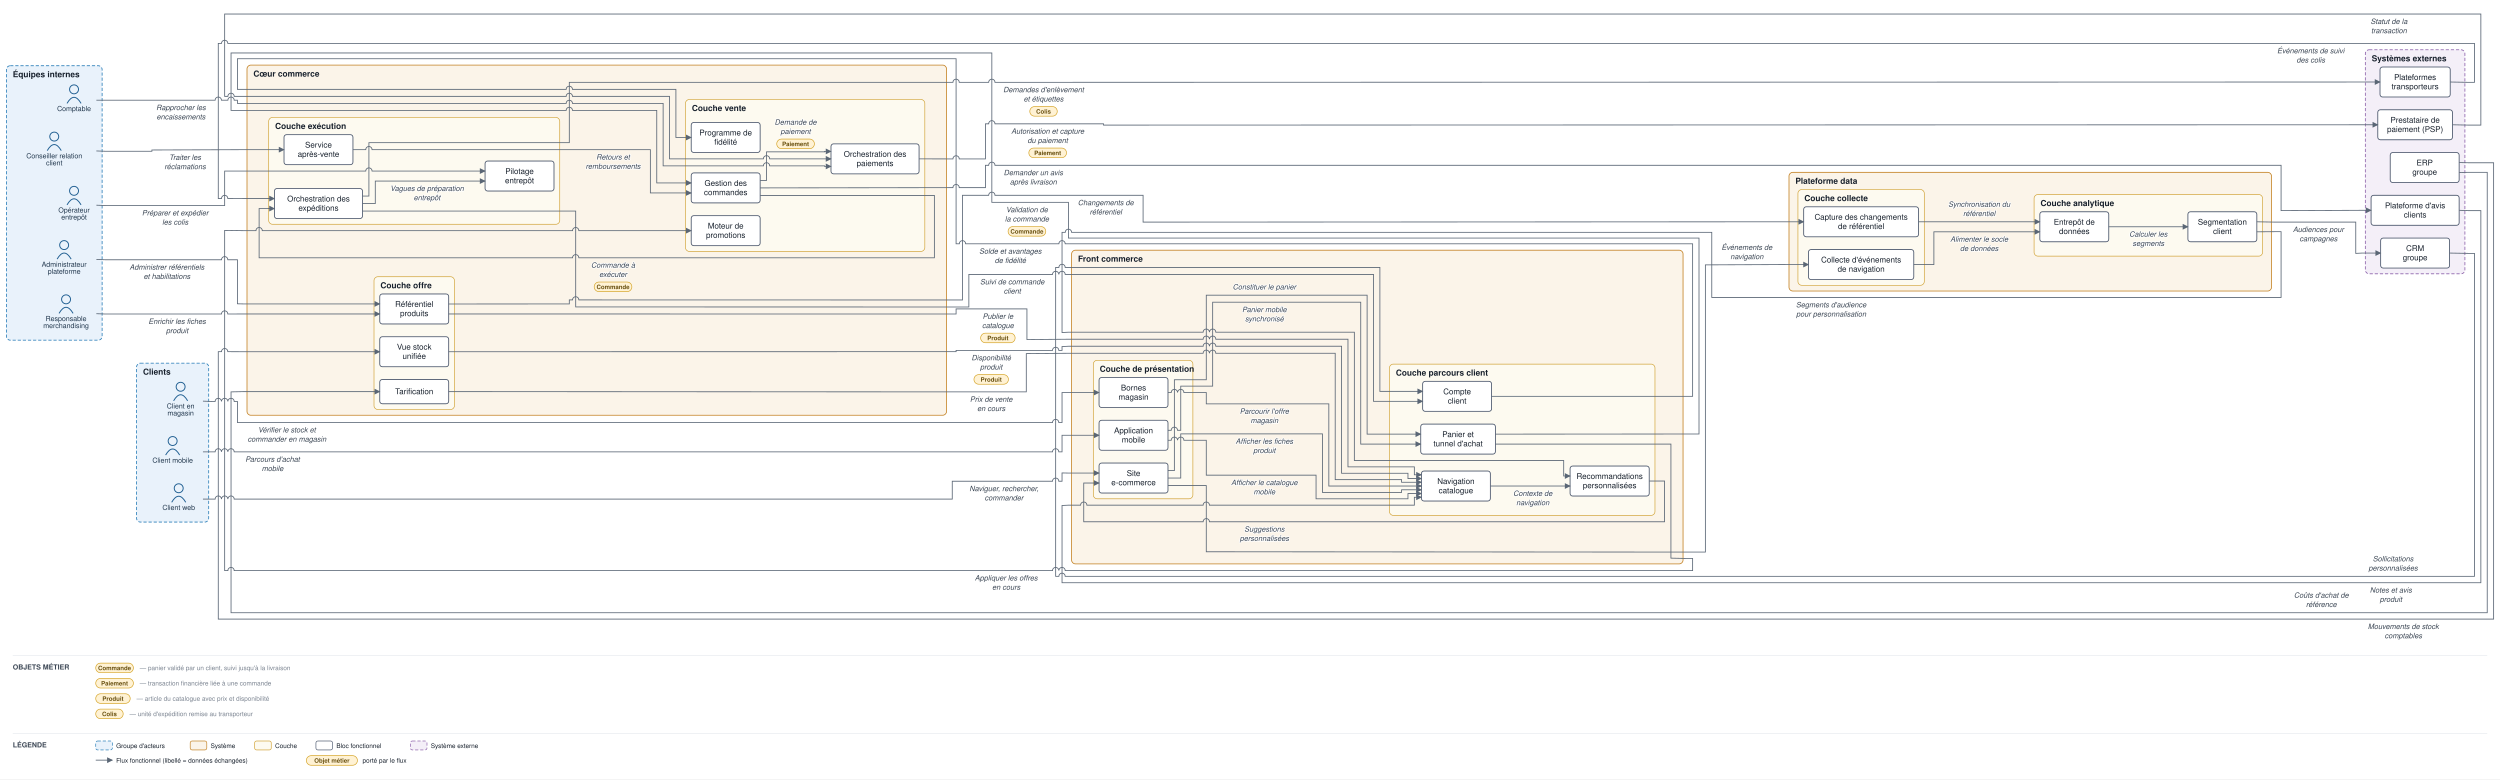
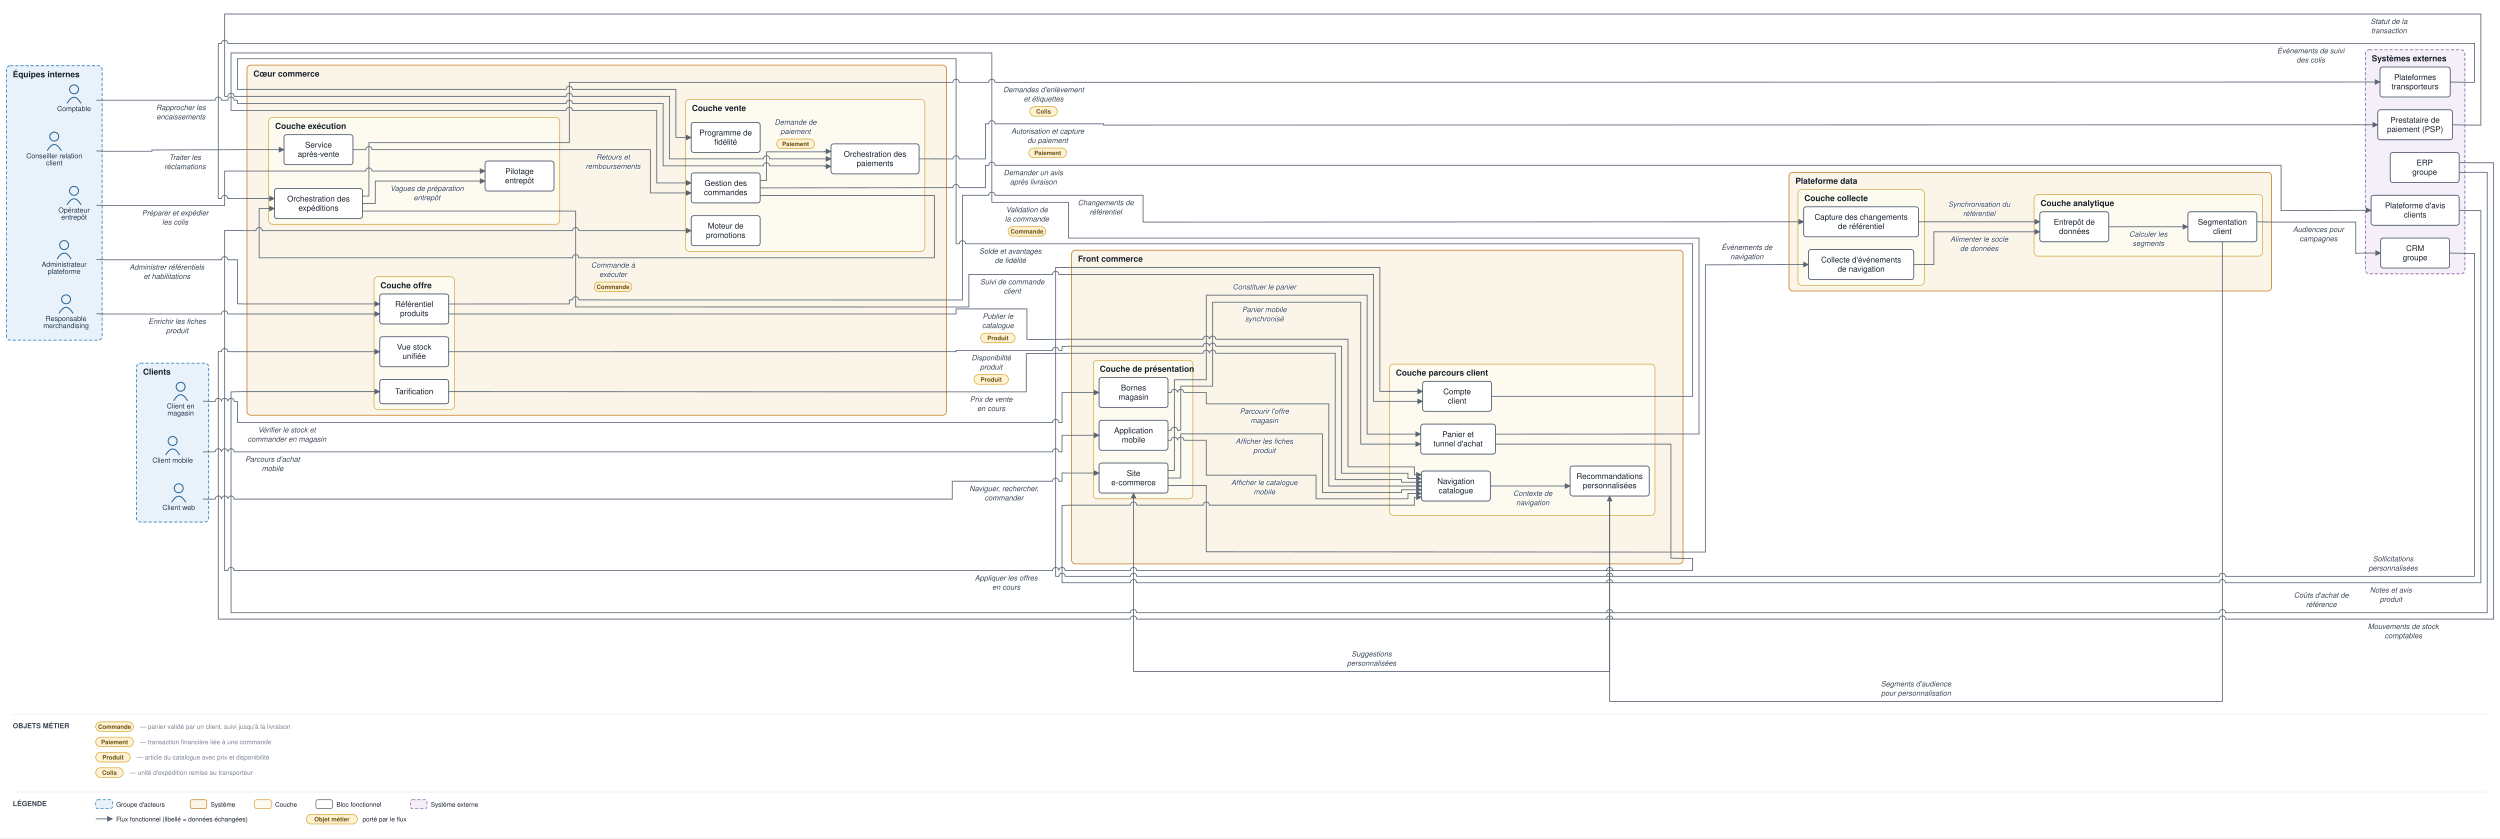
- <svg xmlns="http://www.w3.org/2000/svg" viewBox="0 0 3917 1221" font-family="Helvetica,Arial,sans-serif">
+ <svg xmlns="http://www.w3.org/2000/svg" viewBox="0 0 3917 1313" font-family="Helvetica,Arial,sans-serif">
  <defs>
    <marker id="arr" viewBox="0 0 10 10" refX="9" refY="5" markerWidth="7" markerHeight="7" orient="auto-start-reverse">
      <path d="M0,0 L10,5 L0,10 z" fill="#5a6675" />
    </marker>
  </defs>
-   <rect width="3917" height="1221" fill="#ffffff" />
+   <rect width="3917" height="1313" fill="#ffffff" />
  <rect x="214" y="569" width="113" height="249" rx="6" fill="#e9f2fb" stroke="#1f77b4" stroke-width="1.2" stroke-dasharray="5 3" />
  <text x="224" y="587" font-size="13" font-weight="bold" fill="#17202c">Clients</text>
  <rect x="10" y="103" width="150" height="430" rx="6" fill="#e9f2fb" stroke="#1f77b4" stroke-width="1.2" stroke-dasharray="5 3" />
  <text x="20" y="121" font-size="13" font-weight="bold" fill="#17202c">Équipes internes</text>
  <rect x="1679" y="392" width="958" height="491.5" rx="6" fill="#fbf4e9" stroke="#c17d1c" stroke-width="1.2" />
  <text x="1689" y="410" font-size="13" font-weight="bold" fill="#17202c">Front commerce</text>
  <rect x="1713" y="564.5" width="156" height="217" rx="6" fill="#fdfaf0" stroke="#cf9f2f" stroke-width="1" />
  <text x="1723" y="582.5" font-size="13" font-weight="bold" fill="#17202c">Couche de présentation</text>
  <rect x="2177" y="570.5" width="416" height="237" rx="6" fill="#fdfaf0" stroke="#cf9f2f" stroke-width="1" />
  <text x="2187" y="588.5" font-size="13" font-weight="bold" fill="#17202c">Couche parcours client</text>
  <rect x="387" y="102" width="1096" height="548.6" rx="6" fill="#fbf4e9" stroke="#c17d1c" stroke-width="1.2" />
  <text x="397" y="120" font-size="13" font-weight="bold" fill="#17202c">Cœur commerce</text>
  <rect x="1074" y="155.9" width="375" height="238" rx="6" fill="#fdfaf0" stroke="#cf9f2f" stroke-width="1" />
  <text x="1084" y="173.9" font-size="13" font-weight="bold" fill="#17202c">Couche vente</text>
  <rect x="586" y="433.6" width="126" height="208" rx="6" fill="#fdfaf0" stroke="#cf9f2f" stroke-width="1" />
  <text x="596" y="451.6" font-size="13" font-weight="bold" fill="#17202c">Couche offre</text>
  <rect x="421" y="184" width="456" height="167.4" rx="6" fill="#fdfaf0" stroke="#cf9f2f" stroke-width="1" />
  <text x="431" y="202" font-size="13" font-weight="bold" fill="#17202c">Couche exécution</text>
  <rect x="2803" y="270" width="756" height="186" rx="6" fill="#fbf4e9" stroke="#c17d1c" stroke-width="1.2" />
  <text x="2813" y="288" font-size="13" font-weight="bold" fill="#17202c">Plateforme data</text>
  <rect x="2817" y="297" width="198" height="150" rx="6" fill="#fdfaf0" stroke="#cf9f2f" stroke-width="1" />
  <text x="2827" y="315" font-size="13" font-weight="bold" fill="#17202c">Couche collecte</text>
  <rect x="3187" y="304.8" width="358" height="96.5" rx="6" fill="#fdfaf0" stroke="#cf9f2f" stroke-width="1" />
  <text x="3197" y="322.8" font-size="13" font-weight="bold" fill="#17202c">Couche analytique</text>
  <rect x="3706" y="78" width="156" height="351" rx="6" fill="#f4eff8" stroke="#8659a6" stroke-width="1.2" stroke-dasharray="5 3" />
  <text x="3716" y="96" font-size="13" font-weight="bold" fill="#17202c">Systèmes externes</text>
  <circle cx="280" cy="765" r="7" fill="none" stroke="#1f5e91" stroke-width="1.5" />
  <path d="M 269 787 q 11 -19 22 0" fill="none" stroke="#1f5e91" stroke-width="1.5" />
  <text x="280" y="799" font-size="11" text-anchor="middle" fill="#20364c">Client web</text>
  <circle cx="270.5" cy="691" r="7" fill="none" stroke="#1f5e91" stroke-width="1.5" />
  <path d="M 259.5 713 q 11 -19 22 0" fill="none" stroke="#1f5e91" stroke-width="1.5" />
  <text x="270.5" y="725" font-size="11" text-anchor="middle" fill="#20364c">Client mobile</text>
  <circle cx="283" cy="606" r="7" fill="none" stroke="#1f5e91" stroke-width="1.5" />
  <path d="M 272 628 q 11 -19 22 0" fill="none" stroke="#1f5e91" stroke-width="1.5" />
  <text x="283" y="640" font-size="11" text-anchor="middle" fill="#20364c">Client en</text>
  <text x="283" y="651" font-size="11" text-anchor="middle" fill="#20364c">magasin</text>
  <circle cx="85" cy="214" r="7" fill="none" stroke="#1f5e91" stroke-width="1.5" />
  <path d="M 74 236 q 11 -19 22 0" fill="none" stroke="#1f5e91" stroke-width="1.5" />
  <text x="85" y="248" font-size="11" text-anchor="middle" fill="#20364c">Conseiller relation</text>
  <text x="85" y="259" font-size="11" text-anchor="middle" fill="#20364c">client</text>
  <circle cx="103.5" cy="469" r="7" fill="none" stroke="#1f5e91" stroke-width="1.5" />
  <path d="M 92.5 491 q 11 -19 22 0" fill="none" stroke="#1f5e91" stroke-width="1.5" />
  <text x="103.5" y="503" font-size="11" text-anchor="middle" fill="#20364c">Responsable</text>
  <text x="103.5" y="514" font-size="11" text-anchor="middle" fill="#20364c">merchandising</text>
  <circle cx="116" cy="299" r="7" fill="none" stroke="#1f5e91" stroke-width="1.5" />
  <path d="M 105 321 q 11 -19 22 0" fill="none" stroke="#1f5e91" stroke-width="1.5" />
  <text x="116" y="333" font-size="11" text-anchor="middle" fill="#20364c">Opérateur</text>
  <text x="116" y="344" font-size="11" text-anchor="middle" fill="#20364c">entrepôt</text>
  <circle cx="116" cy="140" r="7" fill="none" stroke="#1f5e91" stroke-width="1.5" />
  <path d="M 105 162 q 11 -19 22 0" fill="none" stroke="#1f5e91" stroke-width="1.5" />
  <text x="116" y="174" font-size="11" text-anchor="middle" fill="#20364c">Comptable</text>
  <circle cx="100.5" cy="384" r="7" fill="none" stroke="#1f5e91" stroke-width="1.5" />
  <path d="M 89.5 406 q 11 -19 22 0" fill="none" stroke="#1f5e91" stroke-width="1.5" />
  <text x="100.5" y="418" font-size="11" text-anchor="middle" fill="#20364c">Administrateur</text>
  <text x="100.5" y="429" font-size="11" text-anchor="middle" fill="#20364c">plateforme</text>
  <rect x="1722" y="725.5" width="108" height="47" rx="4" fill="#ffffff" stroke="#48546a" stroke-width="1.3" />
  <text x="1776" y="745.8" font-size="12.5" text-anchor="middle" fill="#17202c">Site</text>
  <text x="1776" y="760.3" font-size="12.5" text-anchor="middle" fill="#17202c">e-commerce</text>
  <rect x="1722" y="658.5" width="108" height="47" rx="4" fill="#ffffff" stroke="#48546a" stroke-width="1.3" />
  <text x="1776" y="678.8" font-size="12.5" text-anchor="middle" fill="#17202c">Application</text>
  <text x="1776" y="693.3" font-size="12.5" text-anchor="middle" fill="#17202c">mobile</text>
  <rect x="1722" y="591.5" width="108" height="47" rx="4" fill="#ffffff" stroke="#48546a" stroke-width="1.3" />
  <text x="1776" y="611.8" font-size="12.5" text-anchor="middle" fill="#17202c">Bornes</text>
  <text x="1776" y="626.3" font-size="12.5" text-anchor="middle" fill="#17202c">magasin</text>
  <rect x="2227.1" y="738" width="108" height="47" rx="4" fill="#ffffff" stroke="#48546a" stroke-width="1.3" />
  <text x="2281.1" y="758.3" font-size="12.5" text-anchor="middle" fill="#17202c">Navigation</text>
  <text x="2281.1" y="772.8" font-size="12.5" text-anchor="middle" fill="#17202c">catalogue</text>
  <rect x="2226" y="664.5" width="117" height="47" rx="4" fill="#ffffff" stroke="#48546a" stroke-width="1.3" />
  <text x="2284.5" y="684.8" font-size="12.5" text-anchor="middle" fill="#17202c">Panier et</text>
  <text x="2284.5" y="699.3" font-size="12.5" text-anchor="middle" fill="#17202c">tunnel d'achat</text>
  <rect x="2229" y="597.5" width="108" height="47" rx="4" fill="#ffffff" stroke="#48546a" stroke-width="1.3" />
  <text x="2283" y="617.8" font-size="12.5" text-anchor="middle" fill="#17202c">Compte</text>
  <text x="2283" y="632.3" font-size="12.5" text-anchor="middle" fill="#17202c">client</text>
  <rect x="2460" y="730.2" width="124" height="47" rx="4" fill="#ffffff" stroke="#48546a" stroke-width="1.3" />
  <text x="2522" y="750.4" font-size="12.5" text-anchor="middle" fill="#17202c">Recommandations</text>
  <text x="2522" y="764.9" font-size="12.5" text-anchor="middle" fill="#17202c">personnalisées</text>
  <rect x="1083" y="270.9" width="108" height="47" rx="4" fill="#ffffff" stroke="#48546a" stroke-width="1.3" />
  <text x="1137" y="291.2" font-size="12.5" text-anchor="middle" fill="#17202c">Gestion des</text>
  <text x="1137" y="305.7" font-size="12.5" text-anchor="middle" fill="#17202c">commandes</text>
  <rect x="1302" y="225.4" width="138" height="47" rx="4" fill="#ffffff" stroke="#48546a" stroke-width="1.3" />
  <text x="1371" y="245.7" font-size="12.5" text-anchor="middle" fill="#17202c">Orchestration des</text>
  <text x="1371" y="260.2" font-size="12.5" text-anchor="middle" fill="#17202c">paiements</text>
  <rect x="1083" y="337.9" width="108" height="47" rx="4" fill="#ffffff" stroke="#48546a" stroke-width="1.3" />
  <text x="1137" y="358.2" font-size="12.5" text-anchor="middle" fill="#17202c">Moteur de</text>
  <text x="1137" y="372.7" font-size="12.5" text-anchor="middle" fill="#17202c">promotions</text>
  <rect x="1083" y="191.9" width="108" height="47" rx="4" fill="#ffffff" stroke="#48546a" stroke-width="1.3" />
  <text x="1137" y="212.2" font-size="12.5" text-anchor="middle" fill="#17202c">Programme de</text>
  <text x="1137" y="226.7" font-size="12.5" text-anchor="middle" fill="#17202c">fidélité</text>
  <rect x="595" y="460.6" width="108" height="47" rx="4" fill="#ffffff" stroke="#48546a" stroke-width="1.3" />
  <text x="649" y="480.8" font-size="12.5" text-anchor="middle" fill="#17202c">Référentiel</text>
  <text x="649" y="495.3" font-size="12.5" text-anchor="middle" fill="#17202c">produits</text>
  <rect x="595" y="594.6" width="108" height="38" rx="4" fill="#ffffff" stroke="#48546a" stroke-width="1.3" />
  <text x="649" y="617.6" font-size="12.5" text-anchor="middle" fill="#17202c">Tarification</text>
  <rect x="595" y="527.6" width="108" height="47" rx="4" fill="#ffffff" stroke="#48546a" stroke-width="1.3" />
  <text x="649" y="547.8" font-size="12.5" text-anchor="middle" fill="#17202c">Vue stock</text>
  <text x="649" y="562.3" font-size="12.5" text-anchor="middle" fill="#17202c">unifiée</text>
  <rect x="430" y="295.4" width="138" height="47" rx="4" fill="#ffffff" stroke="#48546a" stroke-width="1.3" />
  <text x="499" y="315.7" font-size="12.5" text-anchor="middle" fill="#17202c">Orchestration des</text>
  <text x="499" y="330.2" font-size="12.5" text-anchor="middle" fill="#17202c">expéditions</text>
  <rect x="760" y="252.3" width="108" height="47" rx="4" fill="#ffffff" stroke="#48546a" stroke-width="1.3" />
  <text x="814" y="272.6" font-size="12.5" text-anchor="middle" fill="#17202c">Pilotage</text>
  <text x="814" y="287.1" font-size="12.5" text-anchor="middle" fill="#17202c">entrepôt</text>
  <rect x="445" y="211" width="108" height="47" rx="4" fill="#ffffff" stroke="#48546a" stroke-width="1.3" />
  <text x="499" y="231.3" font-size="12.5" text-anchor="middle" fill="#17202c">Service</text>
  <text x="499" y="245.8" font-size="12.5" text-anchor="middle" fill="#17202c">après-vente</text>
  <rect x="2833.5" y="391" width="165" height="47" rx="4" fill="#ffffff" stroke="#48546a" stroke-width="1.3" />
  <text x="2916" y="411.3" font-size="12.5" text-anchor="middle" fill="#17202c">Collecte d'événements</text>
  <text x="2916" y="425.8" font-size="12.5" text-anchor="middle" fill="#17202c">de navigation</text>
  <rect x="2826" y="324" width="180" height="47" rx="4" fill="#ffffff" stroke="#48546a" stroke-width="1.3" />
  <text x="2916" y="344.3" font-size="12.5" text-anchor="middle" fill="#17202c">Capture des changements</text>
  <text x="2916" y="358.8" font-size="12.5" text-anchor="middle" fill="#17202c">de référentiel</text>
  <rect x="3196" y="331.8" width="108" height="47" rx="4" fill="#ffffff" stroke="#48546a" stroke-width="1.3" />
  <text x="3250" y="352.1" font-size="12.5" text-anchor="middle" fill="#17202c">Entrepôt de</text>
  <text x="3250" y="366.6" font-size="12.5" text-anchor="middle" fill="#17202c">données</text>
  <rect x="3428" y="331.8" width="108" height="47" rx="4" fill="#ffffff" stroke="#48546a" stroke-width="1.3" />
  <text x="3482" y="352.1" font-size="12.5" text-anchor="middle" fill="#17202c">Segmentation</text>
  <text x="3482" y="366.6" font-size="12.5" text-anchor="middle" fill="#17202c">client</text>
  <rect x="3725.5" y="172" width="117" height="47" rx="4" fill="#ffffff" stroke="#48546a" stroke-width="1.3" />
  <text x="3784" y="192.3" font-size="12.5" text-anchor="middle" fill="#17202c">Prestataire de</text>
  <text x="3784" y="206.8" font-size="12.5" text-anchor="middle" fill="#17202c">paiement (PSP)</text>
  <rect x="3729" y="105" width="110" height="47" rx="4" fill="#ffffff" stroke="#48546a" stroke-width="1.3" />
  <text x="3784" y="125.3" font-size="12.5" text-anchor="middle" fill="#17202c">Plateformes</text>
  <text x="3784" y="139.8" font-size="12.5" text-anchor="middle" fill="#17202c">transporteurs</text>
  <rect x="3745" y="239" width="108" height="47" rx="4" fill="#ffffff" stroke="#48546a" stroke-width="1.3" />
  <text x="3799" y="259.3" font-size="12.5" text-anchor="middle" fill="#17202c">ERP</text>
  <text x="3799" y="273.8" font-size="12.5" text-anchor="middle" fill="#17202c">groupe</text>
  <rect x="3730" y="373" width="108" height="47" rx="4" fill="#ffffff" stroke="#48546a" stroke-width="1.3" />
  <text x="3784" y="393.3" font-size="12.5" text-anchor="middle" fill="#17202c">CRM</text>
  <text x="3784" y="407.8" font-size="12.5" text-anchor="middle" fill="#17202c">groupe</text>
  <rect x="3715" y="306" width="138" height="47" rx="4" fill="#ffffff" stroke="#48546a" stroke-width="1.3" />
  <text x="3784" y="326.3" font-size="12.5" text-anchor="middle" fill="#17202c">Plateforme d'avis</text>
  <text x="3784" y="340.8" font-size="12.5" text-anchor="middle" fill="#17202c">clients</text>
  <path d="M 318 782 L 337 782 A 5 5 0 0 1 347 782 L 347 782 A 5 5 0 0 1 357 782 L 357 782 A 5 5 0 0 1 367 782 L 1492 782 L 1492 754 L 1649 754 A 5 5 0 0 1 1659 754 L 1664 754 L 1664 741 L 1674 741.2 L 1722 741.2" fill="none" stroke="#5a6675" stroke-width="1.3" marker-end="url(#arr)" />
  <text x="1573" y="769.5" font-size="11.5" text-anchor="middle" fill="#3a4553" font-style="italic" stroke="#ffffff" stroke-width="2.5" paint-order="stroke" stroke-linejoin="round">Naviguer, rechercher,</text>
  <text x="1573" y="784" font-size="11.5" text-anchor="middle" fill="#3a4553" font-style="italic" stroke="#ffffff" stroke-width="2.5" paint-order="stroke" stroke-linejoin="round">commander</text>
  <path d="M 318 708 L 337 708 A 5 5 0 0 1 347 708 L 347 708 A 5 5 0 0 1 357 708 L 357 708 A 5 5 0 0 1 367 708 L 1649 708 A 5 5 0 0 1 1659 708 L 1664 708 L 1664 682 L 1722 682" fill="none" stroke="#5a6675" stroke-width="1.3" marker-end="url(#arr)" />
  <text x="427" y="723.5" font-size="11.5" text-anchor="middle" fill="#3a4553" font-style="italic" stroke="#ffffff" stroke-width="2.5" paint-order="stroke" stroke-linejoin="round">Parcours d'achat</text>
  <text x="427" y="738" font-size="11.5" text-anchor="middle" fill="#3a4553" font-style="italic" stroke="#ffffff" stroke-width="2.5" paint-order="stroke" stroke-linejoin="round">mobile</text>
  <path d="M 318 628.5 L 332 629 L 337 629 A 5 5 0 0 1 347 629 L 347 629 A 5 5 0 0 1 357 629 L 357 629 A 5 5 0 0 1 367 629 L 372 629 L 372 662 L 1649 662 A 5 5 0 0 1 1659 662 L 1664 662 L 1664 615 L 1722 615" fill="none" stroke="#5a6675" stroke-width="1.3" marker-end="url(#arr)" />
  <text x="449.5" y="677.5" font-size="11.5" text-anchor="middle" fill="#3a4553" font-style="italic" stroke="#ffffff" stroke-width="2.5" paint-order="stroke" stroke-linejoin="round">Vérifier le stock et</text>
  <text x="449.5" y="692" font-size="11.5" text-anchor="middle" fill="#3a4553" font-style="italic" stroke="#ffffff" stroke-width="2.5" paint-order="stroke" stroke-linejoin="round">commander en magasin</text>
  <path d="M 1830 749 L 1850 749 L 1850 679.8 L 2072 679.8 L 2072 771.5 L 2196 771.5 L 2196 767.4 L 2227.1 767.4" fill="none" stroke="#5a6675" stroke-width="1.3" marker-end="url(#arr)" />
  <text x="1981" y="695.3" font-size="11.5" text-anchor="middle" fill="#3a4553" font-style="italic" stroke="#ffffff" stroke-width="2.5" paint-order="stroke" stroke-linejoin="round">Afficher les fiches</text>
  <text x="1981" y="709.8" font-size="11.5" text-anchor="middle" fill="#3a4553" font-style="italic" stroke="#ffffff" stroke-width="2.5" paint-order="stroke" stroke-linejoin="round">produit</text>
  <path d="M 1830 689.8 L 1835 689.8 A 5 5 0 0 1 1845 689.8 L 1845 689.8 A 5 5 0 0 1 1855 689.8 L 1890 689.8 L 1890 744.5 L 2062 744.5 L 2062 781.5 L 2206 781.5 L 2206 773.3 L 2227.1 773.3" fill="none" stroke="#5a6675" stroke-width="1.3" marker-end="url(#arr)" />
  <text x="1981" y="760" font-size="11.5" text-anchor="middle" fill="#3a4553" font-style="italic" stroke="#ffffff" stroke-width="2.5" paint-order="stroke" stroke-linejoin="round">Afficher le catalogue</text>
  <text x="1981" y="774.5" font-size="11.5" text-anchor="middle" fill="#3a4553" font-style="italic" stroke="#ffffff" stroke-width="2.5" paint-order="stroke" stroke-linejoin="round">mobile</text>
  <path d="M 1830 615 L 1835 615 A 5 5 0 0 1 1845 615 L 1845 615 A 5 5 0 0 1 1855 615 L 1890 615 L 1890 632.8 L 2082 632.8 L 2082 761.5 L 2227.1 761.5" fill="none" stroke="#5a6675" stroke-width="1.3" marker-end="url(#arr)" />
  <text x="1981" y="648.3" font-size="11.5" text-anchor="middle" fill="#3a4553" font-style="italic" stroke="#ffffff" stroke-width="2.5" paint-order="stroke" stroke-linejoin="round">Parcourir l'offre</text>
  <text x="1981" y="662.8" font-size="11.5" text-anchor="middle" fill="#3a4553" font-style="italic" stroke="#ffffff" stroke-width="2.5" paint-order="stroke" stroke-linejoin="round">magasin</text>
  <path d="M 1830 737.3 L 1840 737.3 L 1840 595 L 1890 595 L 1890 462.5 L 2142 462.5 L 2142 680.2 L 2226 680.2" fill="none" stroke="#5a6675" stroke-width="1.3" marker-end="url(#arr)" />
  <text x="1981" y="453.5" font-size="11.5" text-anchor="middle" fill="#3a4553" font-style="italic" stroke="#ffffff" stroke-width="2.5" paint-order="stroke" stroke-linejoin="round">Constituer le panier</text>
  <path d="M 1830 674.2 L 1835 674.2 A 5 5 0 0 1 1845 674.2 L 1850 674.2 L 1850 605 L 1900 605 L 1900 473.5 L 2132 473.5 L 2132 695.8 L 2226 695.8" fill="none" stroke="#5a6675" stroke-width="1.3" marker-end="url(#arr)" />
  <text x="1981" y="489" font-size="11.5" text-anchor="middle" fill="#3a4553" font-style="italic" stroke="#ffffff" stroke-width="2.5" paint-order="stroke" stroke-linejoin="round">Panier mobile</text>
  <text x="1981" y="503.5" font-size="11.5" text-anchor="middle" fill="#3a4553" font-style="italic" stroke="#ffffff" stroke-width="2.5" paint-order="stroke" stroke-linejoin="round">synchronisé</text>
-   <path d="M 2343 695.8 L 2618 695.8 L 2618 874.5 L 2642 875 L 2652 875 L 2652 894 L 1669 894 A 5 5 0 0 0 1659 894 L 1659 894 A 5 5 0 0 0 1649 894 L 367 894 A 5 5 0 0 0 357 894 L 352 894 L 352 361 L 382 361.4 L 401 361.4 A 5 5 0 0 1 411 361.4 L 897 361.4 A 5 5 0 0 1 907 361.4 L 1083 361.4" fill="none" stroke="#5a6675" stroke-width="1.3" marker-end="url(#arr)" />
+   <path d="M 2343 695.8 L 2618 695.8 L 2618 874.5 L 2642 875 L 2652 875 L 2652 894 L 2527 894 A 5 5 0 0 0 2517 894 L 2527 894 A 5 5 0 0 0 2517 894 L 1781 894 A 5 5 0 0 0 1771 894 L 1669 894 A 5 5 0 0 0 1659 894 L 1659 894 A 5 5 0 0 0 1649 894 L 367 894 A 5 5 0 0 0 357 894 L 352 894 L 352 361 L 382 361.4 L 401 361.4 A 5 5 0 0 1 411 361.4 L 897 361.4 A 5 5 0 0 1 907 361.4 L 1083 361.4" fill="none" stroke="#5a6675" stroke-width="1.3" marker-end="url(#arr)" />
  <text x="1576.5" y="909.5" font-size="11.5" text-anchor="middle" fill="#3a4553" font-style="italic" stroke="#ffffff" stroke-width="2.5" paint-order="stroke" stroke-linejoin="round">Appliquer les offres</text>
  <text x="1576.5" y="924" font-size="11.5" text-anchor="middle" fill="#3a4553" font-style="italic" stroke="#ffffff" stroke-width="2.5" paint-order="stroke" stroke-linejoin="round">en cours</text>
  <path d="M 2335.1 761.5 L 2460 761.5" fill="none" stroke="#5a6675" stroke-width="1.3" marker-end="url(#arr)" />
  <text x="2401.5" y="777" font-size="11.5" text-anchor="middle" fill="#3a4553" font-style="italic" stroke="#ffffff" stroke-width="2.5" paint-order="stroke" stroke-linejoin="round">Contexte de</text>
  <text x="2401.5" y="791.5" font-size="11.5" text-anchor="middle" fill="#3a4553" font-style="italic" stroke="#ffffff" stroke-width="2.5" paint-order="stroke" stroke-linejoin="round">navigation</text>
-   <path d="M 2584 753.7 L 2608 753.7 L 2608 817.5 L 1895 817.5 A 5 5 0 0 0 1885 817.5 L 1698 817.5 L 1698 756.8 L 1722 756.8" fill="none" stroke="#5a6675" stroke-width="1.3" marker-end="url(#arr)" />
-   <text x="1981" y="833" font-size="11.5" text-anchor="middle" fill="#3a4553" font-style="italic" stroke="#ffffff" stroke-width="2.5" paint-order="stroke" stroke-linejoin="round">Suggestions</text>
-   <text x="1981" y="847.5" font-size="11.5" text-anchor="middle" fill="#3a4553" font-style="italic" stroke="#ffffff" stroke-width="2.5" paint-order="stroke" stroke-linejoin="round">personnalisées</text>
-   <path d="M 2337 621 L 2652 621 L 2652 382 L 1669 382 A 5 5 0 0 0 1659 382 L 1513 382 A 5 5 0 0 0 1503 382 L 1498 382 L 1498 92 L 372 92 L 372 140 L 887 140 A 5 5 0 0 1 897 140 L 1059 140 L 1059 215.4 L 1083 215.4" fill="none" stroke="#5a6675" stroke-width="1.3" marker-end="url(#arr)" />
+   <path d="M 2522 777.2 L 2522 1052 L 1776 1052 L 1776 772.5" fill="none" stroke="#5a6675" stroke-width="1.3" marker-end="url(#arr)" />
+   <text x="2149" y="1028.5" font-size="11.5" text-anchor="middle" fill="#3a4553" font-style="italic" stroke="#ffffff" stroke-width="2.5" paint-order="stroke" stroke-linejoin="round">Suggestions</text>
+   <text x="2149" y="1043" font-size="11.5" text-anchor="middle" fill="#3a4553" font-style="italic" stroke="#ffffff" stroke-width="2.5" paint-order="stroke" stroke-linejoin="round">personnalisées</text>
+   <path d="M 2337 621 L 2652 621 L 2652 382 L 1513 382 A 5 5 0 0 0 1503 382 L 1498 382 L 1498 92 L 372 92 L 372 140 L 887 140 A 5 5 0 0 1 897 140 L 1059 140 L 1059 215.4 L 1083 215.4" fill="none" stroke="#5a6675" stroke-width="1.3" marker-end="url(#arr)" />
  <text x="1583" y="397.5" font-size="11.5" text-anchor="middle" fill="#3a4553" font-style="italic" stroke="#ffffff" stroke-width="2.5" paint-order="stroke" stroke-linejoin="round">Solde et avantages</text>
  <text x="1583" y="412" font-size="11.5" text-anchor="middle" fill="#3a4553" font-style="italic" stroke="#ffffff" stroke-width="2.5" paint-order="stroke" stroke-linejoin="round">de fidélité</text>
  <path d="M 2343 680.2 L 2642 680 L 2662 680 L 2662 373 L 1674 373 L 1674 317 L 1554 317 L 1554 83 L 362 83 L 362 173 L 887 173 A 5 5 0 0 1 897 173 L 1029 173 L 1029 286.6 L 1083 286.6" fill="none" stroke="#5a6675" stroke-width="1.3" marker-end="url(#arr)" />
  <text x="1609" y="332.5" font-size="11.5" text-anchor="middle" fill="#3a4553" font-style="italic" stroke="#ffffff" stroke-width="2.5" paint-order="stroke" stroke-linejoin="round">Validation de</text>
  <text x="1609" y="347" font-size="11.5" text-anchor="middle" fill="#3a4553" font-style="italic" stroke="#ffffff" stroke-width="2.5" paint-order="stroke" stroke-linejoin="round">la commande</text>
  <rect x="1579.5" y="355" width="59" height="15" rx="7.5" fill="#fff2d4" stroke="#d3a01f" stroke-width="1" />
  <text x="1609" y="366" font-size="9.5" text-anchor="middle" fill="#6a5111" font-weight="bold">Commande</text>
  <path d="M 1191 282.7 L 1201 282.7 L 1201 237.9 L 1292 237.9 L 1292 237.2 L 1302 237.2" fill="none" stroke="#5a6675" stroke-width="1.3" marker-end="url(#arr)" />
  <text x="1246.5" y="195.4" font-size="11.5" text-anchor="middle" fill="#3a4553" font-style="italic" stroke="#ffffff" stroke-width="2.5" paint-order="stroke" stroke-linejoin="round">Demande de</text>
  <text x="1246.5" y="209.9" font-size="11.5" text-anchor="middle" fill="#3a4553" font-style="italic" stroke="#ffffff" stroke-width="2.5" paint-order="stroke" stroke-linejoin="round">paiement</text>
  <rect x="1217" y="217.9" width="59" height="15" rx="7.5" fill="#fff2d4" stroke="#d3a01f" stroke-width="1" />
  <text x="1246.5" y="228.9" font-size="9.5" text-anchor="middle" fill="#6a5111" font-weight="bold">Paiement</text>
  <path d="M 1440 248.9 L 1488 249 L 1493 249 A 5 5 0 0 1 1503 249 L 1544 249 L 1544 194 L 1549 194 A 5 5 0 0 1 1559 194 L 1729 194 L 1729 196 L 3701 195.5 L 3725.5 195.5" fill="none" stroke="#5a6675" stroke-width="1.3" marker-end="url(#arr)" />
  <text x="1641.5" y="209.5" font-size="11.5" text-anchor="middle" fill="#3a4553" font-style="italic" stroke="#ffffff" stroke-width="2.5" paint-order="stroke" stroke-linejoin="round">Autorisation et capture</text>
  <text x="1641.5" y="224" font-size="11.5" text-anchor="middle" fill="#3a4553" font-style="italic" stroke="#ffffff" stroke-width="2.5" paint-order="stroke" stroke-linejoin="round">du paiement</text>
  <rect x="1612" y="232" width="59" height="15" rx="7.5" fill="#fff2d4" stroke="#d3a01f" stroke-width="1" />
  <text x="1641.5" y="243" font-size="9.5" text-anchor="middle" fill="#6a5111" font-weight="bold">Paiement</text>
  <path d="M 3842.5 195.5 L 3867 196 L 3887 196 L 3887 22 L 352 22 L 352 151 L 357 151 A 5 5 0 0 1 367 151 L 887 151 A 5 5 0 0 1 897 151 L 1049 151 L 1049 248.9 L 1196 248.9 A 5 5 0 0 1 1206 248.9 L 1302 248.9" fill="none" stroke="#5a6675" stroke-width="1.3" marker-end="url(#arr)" />
  <text x="3743" y="37.5" font-size="11.5" text-anchor="middle" fill="#3a4553" font-style="italic" stroke="#ffffff" stroke-width="2.5" paint-order="stroke" stroke-linejoin="round">Statut de la</text>
  <text x="3743" y="52" font-size="11.5" text-anchor="middle" fill="#3a4553" font-style="italic" stroke="#ffffff" stroke-width="2.5" paint-order="stroke" stroke-linejoin="round">transaction</text>
  <path d="M 1191 306.2 L 1464 306.2 L 1464 403.9 L 907 403.9 A 5 5 0 0 0 897 403.9 L 406 403.9 L 406 326.7 L 430 326.8" fill="none" stroke="#5a6675" stroke-width="1.3" marker-end="url(#arr)" />
  <text x="960.5" y="419.4" font-size="11.5" text-anchor="middle" fill="#3a4553" font-style="italic" stroke="#ffffff" stroke-width="2.5" paint-order="stroke" stroke-linejoin="round">Commande à</text>
  <text x="960.5" y="433.9" font-size="11.5" text-anchor="middle" fill="#3a4553" font-style="italic" stroke="#ffffff" stroke-width="2.5" paint-order="stroke" stroke-linejoin="round">exécuter</text>
  <rect x="931" y="441.9" width="59" height="15" rx="7.5" fill="#fff2d4" stroke="#d3a01f" stroke-width="1" />
  <text x="960.5" y="452.9" font-size="9.5" text-anchor="middle" fill="#6a5111" font-weight="bold">Commande</text>
  <path d="M 568 318.9 L 588 318.9 L 588 283.7 L 760 283.7" fill="none" stroke="#5a6675" stroke-width="1.3" marker-end="url(#arr)" />
  <text x="669" y="299.2" font-size="11.5" text-anchor="middle" fill="#3a4553" font-style="italic" stroke="#ffffff" stroke-width="2.5" paint-order="stroke" stroke-linejoin="round">Vagues de préparation</text>
  <text x="669" y="313.7" font-size="11.5" text-anchor="middle" fill="#3a4553" font-style="italic" stroke="#ffffff" stroke-width="2.5" paint-order="stroke" stroke-linejoin="round">entrepôt</text>
  <path d="M 151 321.5 L 165 322 L 352 322 L 352 268 L 573 268 A 5 5 0 0 1 583 268 L 760 268" fill="none" stroke="#5a6675" stroke-width="1.3" marker-end="url(#arr)" />
  <text x="274.5" y="337.5" font-size="11.5" text-anchor="middle" fill="#3a4553" font-style="italic" stroke="#ffffff" stroke-width="2.5" paint-order="stroke" stroke-linejoin="round">Préparer et expédier</text>
  <text x="274.5" y="352" font-size="11.5" text-anchor="middle" fill="#3a4553" font-style="italic" stroke="#ffffff" stroke-width="2.5" paint-order="stroke" stroke-linejoin="round">les colis</text>
  <path d="M 568 307.2 L 578 307.2 L 578 223.5 L 892 223.5 L 892 129 L 1493 129 A 5 5 0 0 1 1503 129 L 1549 129 A 5 5 0 0 1 1559 129 L 3701 128.5 L 3729 128.5" fill="none" stroke="#5a6675" stroke-width="1.3" marker-end="url(#arr)" />
  <text x="1635" y="144.5" font-size="11.5" text-anchor="middle" fill="#3a4553" font-style="italic" stroke="#ffffff" stroke-width="2.5" paint-order="stroke" stroke-linejoin="round">Demandes d'enlèvement</text>
  <text x="1635" y="159" font-size="11.5" text-anchor="middle" fill="#3a4553" font-style="italic" stroke="#ffffff" stroke-width="2.5" paint-order="stroke" stroke-linejoin="round">et étiquettes</text>
  <rect x="1613.5" y="167" width="43" height="15" rx="7.5" fill="#fff2d4" stroke="#d3a01f" stroke-width="1" />
  <text x="1635" y="178" font-size="9.5" text-anchor="middle" fill="#6a5111" font-weight="bold">Colis</text>
  <path d="M 3839 128.5 L 3867 129 L 3877 129 L 3877 68 L 357 68 A 5 5 0 0 0 347 68 L 342 68 L 342 311 L 347 311 A 5 5 0 0 1 357 311 L 382 311.1 L 430 311.1" fill="none" stroke="#5a6675" stroke-width="1.3" marker-end="url(#arr)" />
  <text x="3620.5" y="83.5" font-size="11.5" text-anchor="middle" fill="#3a4553" font-style="italic" stroke="#ffffff" stroke-width="2.5" paint-order="stroke" stroke-linejoin="round">Événements de suivi</text>
  <text x="3620.5" y="98" font-size="11.5" text-anchor="middle" fill="#3a4553" font-style="italic" stroke="#ffffff" stroke-width="2.5" paint-order="stroke" stroke-linejoin="round">des colis</text>
-   <path d="M 568 330.7 L 902 330.7 L 902 480.9 L 1488 481 L 1518 481 L 1518 430 L 1649 430 A 5 5 0 0 1 1659 430 L 1659 430 A 5 5 0 0 1 1669 430 L 2152 430 L 2152 628.8 L 2229 628.8" fill="none" stroke="#5a6675" stroke-width="1.3" marker-end="url(#arr)" />
+   <path d="M 568 330.7 L 902 330.7 L 902 480.9 L 1488 481 L 1518 481 L 1518 430 L 1649 430 A 5 5 0 0 1 1659 430 L 2152 430 L 2152 628.8 L 2229 628.8" fill="none" stroke="#5a6675" stroke-width="1.3" marker-end="url(#arr)" />
  <text x="1586" y="445.5" font-size="11.5" text-anchor="middle" fill="#3a4553" font-style="italic" stroke="#ffffff" stroke-width="2.5" paint-order="stroke" stroke-linejoin="round">Suivi de commande</text>
  <text x="1586" y="460" font-size="11.5" text-anchor="middle" fill="#3a4553" font-style="italic" stroke="#ffffff" stroke-width="2.5" paint-order="stroke" stroke-linejoin="round">client</text>
  <path d="M 151 236.5 L 165 237 L 238 237 L 238 235 L 382 234.5 L 445 234.5" fill="none" stroke="#5a6675" stroke-width="1.3" marker-end="url(#arr)" />
  <text x="290" y="250.5" font-size="11.5" text-anchor="middle" fill="#3a4553" font-style="italic" stroke="#ffffff" stroke-width="2.5" paint-order="stroke" stroke-linejoin="round">Traiter les</text>
  <text x="290" y="265" font-size="11.5" text-anchor="middle" fill="#3a4553" font-style="italic" stroke="#ffffff" stroke-width="2.5" paint-order="stroke" stroke-linejoin="round">réclamations</text>
  <path d="M 553 234.5 L 573 234.5 A 5 5 0 0 1 583 234.5 L 1019 234.5 L 1019 302.3 L 1083 302.3" fill="none" stroke="#5a6675" stroke-width="1.3" marker-end="url(#arr)" />
  <text x="960.5" y="250" font-size="11.5" text-anchor="middle" fill="#3a4553" font-style="italic" stroke="#ffffff" stroke-width="2.5" paint-order="stroke" stroke-linejoin="round">Retours et</text>
  <text x="960.5" y="264.5" font-size="11.5" text-anchor="middle" fill="#3a4553" font-style="italic" stroke="#ffffff" stroke-width="2.5" paint-order="stroke" stroke-linejoin="round">remboursements</text>
  <path d="M 151 491.5 L 165 492 L 347 492 A 5 5 0 0 1 357 492 L 382 491.9 L 595 491.9" fill="none" stroke="#5a6675" stroke-width="1.3" marker-end="url(#arr)" />
  <text x="277.5" y="507.5" font-size="11.5" text-anchor="middle" fill="#3a4553" font-style="italic" stroke="#ffffff" stroke-width="2.5" paint-order="stroke" stroke-linejoin="round">Enrichir les fiches</text>
  <text x="277.5" y="522" font-size="11.5" text-anchor="middle" fill="#3a4553" font-style="italic" stroke="#ffffff" stroke-width="2.5" paint-order="stroke" stroke-linejoin="round">produit</text>
  <path d="M 703 491.9 L 1488 492 L 1498 492 L 1498 484 L 1609 484 L 1609 532 L 1674 531.5 L 1885 531.5 A 5 5 0 0 1 1895 531.5 L 1895 531.5 A 5 5 0 0 1 1905 531.5 L 2112 531.5 L 2112 731.5 L 2216 731.5 L 2216 743.9 L 2227.1 743.9" fill="none" stroke="#5a6675" stroke-width="1.3" marker-end="url(#arr)" />
  <text x="1563.5" y="499.5" font-size="11.5" text-anchor="middle" fill="#3a4553" font-style="italic" stroke="#ffffff" stroke-width="2.5" paint-order="stroke" stroke-linejoin="round">Publier le</text>
  <text x="1563.5" y="514" font-size="11.5" text-anchor="middle" fill="#3a4553" font-style="italic" stroke="#ffffff" stroke-width="2.5" paint-order="stroke" stroke-linejoin="round">catalogue</text>
  <rect x="1536.5" y="522" width="54" height="15" rx="7.5" fill="#fff2d4" stroke="#d3a01f" stroke-width="1" />
  <text x="1563.5" y="533" font-size="9.5" text-anchor="middle" fill="#6a5111" font-weight="bold">Produit</text>
  <path d="M 703 613.6 L 1488 614 L 1608 614 L 1608 554 L 1674 553.5 L 1885 553.5 A 5 5 0 0 1 1895 553.5 L 1895 553.5 A 5 5 0 0 1 1905 553.5 L 2092 553.5 L 2092 751.5 L 2196 751.5 L 2196 755.6 L 2227.1 755.6" fill="none" stroke="#5a6675" stroke-width="1.3" marker-end="url(#arr)" />
  <text x="1553" y="629.5" font-size="11.5" text-anchor="middle" fill="#3a4553" font-style="italic" stroke="#ffffff" stroke-width="2.5" paint-order="stroke" stroke-linejoin="round">Prix de vente</text>
  <text x="1553" y="644" font-size="11.5" text-anchor="middle" fill="#3a4553" font-style="italic" stroke="#ffffff" stroke-width="2.5" paint-order="stroke" stroke-linejoin="round">en cours</text>
-   <path d="M 3853 254.7 L 3867 255 L 3907 255 L 3907 970 L 342 970 L 342 551 L 347 551 A 5 5 0 0 1 357 551 L 382 551.1 L 595 551.1" fill="none" stroke="#5a6675" stroke-width="1.3" marker-end="url(#arr)" />
+   <path d="M 3853 254.7 L 3867 255 L 3907 255 L 3907 970 L 3487 970 A 5 5 0 0 0 3477 970 L 2527 970 A 5 5 0 0 0 2517 970 L 2527 970 A 5 5 0 0 0 2517 970 L 1781 970 A 5 5 0 0 0 1771 970 L 342 970 L 342 551 L 347 551 A 5 5 0 0 1 357 551 L 382 551.1 L 595 551.1" fill="none" stroke="#5a6675" stroke-width="1.3" marker-end="url(#arr)" />
  <text x="3765.5" y="985.5" font-size="11.5" text-anchor="middle" fill="#3a4553" font-style="italic" stroke="#ffffff" stroke-width="2.5" paint-order="stroke" stroke-linejoin="round">Mouvements de stock</text>
  <text x="3765.5" y="1000" font-size="11.5" text-anchor="middle" fill="#3a4553" font-style="italic" stroke="#ffffff" stroke-width="2.5" paint-order="stroke" stroke-linejoin="round">comptables</text>
  <path d="M 703 551.1 L 1488 551 L 1498 551 L 1498 549 L 1649 549 A 5 5 0 0 1 1659 549 L 1664 549 L 1664 543 L 1674 542.5 L 1885 542.5 A 5 5 0 0 1 1895 542.5 L 1895 542.5 A 5 5 0 0 1 1905 542.5 L 2102 542.5 L 2102 741.5 L 2206 741.5 L 2206 749.8 L 2227.1 749.8" fill="none" stroke="#5a6675" stroke-width="1.3" marker-end="url(#arr)" />
  <text x="1553" y="564.5" font-size="11.5" text-anchor="middle" fill="#3a4553" font-style="italic" stroke="#ffffff" stroke-width="2.5" paint-order="stroke" stroke-linejoin="round">Disponibilité</text>
  <text x="1553" y="579" font-size="11.5" text-anchor="middle" fill="#3a4553" font-style="italic" stroke="#ffffff" stroke-width="2.5" paint-order="stroke" stroke-linejoin="round">produit</text>
  <rect x="1526" y="587" width="54" height="15" rx="7.5" fill="#fff2d4" stroke="#d3a01f" stroke-width="1" />
  <text x="1553" y="598" font-size="9.5" text-anchor="middle" fill="#6a5111" font-weight="bold">Produit</text>
-   <path d="M 3853 270.3 L 3867 270 L 3897 270 L 3897 960 L 362 960 L 362 614 L 382 613.6 L 595 613.6" fill="none" stroke="#5a6675" stroke-width="1.3" marker-end="url(#arr)" />
+   <path d="M 3853 270.3 L 3867 270 L 3897 270 L 3897 960 L 3487 960 A 5 5 0 0 0 3477 960 L 2527 960 A 5 5 0 0 0 2517 960 L 2527 960 A 5 5 0 0 0 2517 960 L 1781 960 A 5 5 0 0 0 1771 960 L 362 960 L 362 614 L 382 613.6 L 595 613.6" fill="none" stroke="#5a6675" stroke-width="1.3" marker-end="url(#arr)" />
  <text x="3637" y="936.5" font-size="11.5" text-anchor="middle" fill="#3a4553" font-style="italic" stroke="#ffffff" stroke-width="2.5" paint-order="stroke" stroke-linejoin="round">Coûts d'achat de</text>
  <text x="3637" y="951" font-size="11.5" text-anchor="middle" fill="#3a4553" font-style="italic" stroke="#ffffff" stroke-width="2.5" paint-order="stroke" stroke-linejoin="round">référence</text>
  <path d="M 1830 760.8 L 1890 760.8 L 1890 864.5 L 2642 865 L 2672 865 L 2672 415 L 2798 414.5 L 2833.5 414.5" fill="none" stroke="#5a6675" stroke-width="1.3" marker-end="url(#arr)" />
  <text x="2737" y="391.5" font-size="11.5" text-anchor="middle" fill="#3a4553" font-style="italic" stroke="#ffffff" stroke-width="2.5" paint-order="stroke" stroke-linejoin="round">Événements de</text>
  <text x="2737" y="406" font-size="11.5" text-anchor="middle" fill="#3a4553" font-style="italic" stroke="#ffffff" stroke-width="2.5" paint-order="stroke" stroke-linejoin="round">navigation</text>
  <path d="M 703 476.3 L 892 476.2 L 892 469.9 L 897 469.9 A 5 5 0 0 1 907 469.9 L 1488 470 L 1508 470 L 1508 306 L 1549 306 A 5 5 0 0 1 1559 306 L 1791 306 L 1791 348 L 2798 347.5 L 2826 347.5" fill="none" stroke="#5a6675" stroke-width="1.3" marker-end="url(#arr)" />
  <text x="1732.5" y="321.5" font-size="11.5" text-anchor="middle" fill="#3a4553" font-style="italic" stroke="#ffffff" stroke-width="2.5" paint-order="stroke" stroke-linejoin="round">Changements de</text>
  <text x="1732.5" y="336" font-size="11.5" text-anchor="middle" fill="#3a4553" font-style="italic" stroke="#ffffff" stroke-width="2.5" paint-order="stroke" stroke-linejoin="round">référentiel</text>
  <path d="M 2998.5 414.5 L 3030 414.5 L 3030 363.2 L 3196 363.2" fill="none" stroke="#5a6675" stroke-width="1.3" marker-end="url(#arr)" />
  <text x="3101" y="378.7" font-size="11.5" text-anchor="middle" fill="#3a4553" font-style="italic" stroke="#ffffff" stroke-width="2.5" paint-order="stroke" stroke-linejoin="round">Alimenter le socle</text>
  <text x="3101" y="393.2" font-size="11.5" text-anchor="middle" fill="#3a4553" font-style="italic" stroke="#ffffff" stroke-width="2.5" paint-order="stroke" stroke-linejoin="round">de données</text>
  <path d="M 3006 347.5 L 3196 347.5" fill="none" stroke="#5a6675" stroke-width="1.3" marker-end="url(#arr)" />
  <text x="3101" y="324" font-size="11.5" text-anchor="middle" fill="#3a4553" font-style="italic" stroke="#ffffff" stroke-width="2.5" paint-order="stroke" stroke-linejoin="round">Synchronisation du</text>
  <text x="3101" y="338.5" font-size="11.5" text-anchor="middle" fill="#3a4553" font-style="italic" stroke="#ffffff" stroke-width="2.5" paint-order="stroke" stroke-linejoin="round">référentiel</text>
  <path d="M 3304 355.3 L 3428 355.3" fill="none" stroke="#5a6675" stroke-width="1.3" marker-end="url(#arr)" />
  <text x="3366" y="370.8" font-size="11.5" text-anchor="middle" fill="#3a4553" font-style="italic" stroke="#ffffff" stroke-width="2.5" paint-order="stroke" stroke-linejoin="round">Calculer les</text>
  <text x="3366" y="385.3" font-size="11.5" text-anchor="middle" fill="#3a4553" font-style="italic" stroke="#ffffff" stroke-width="2.5" paint-order="stroke" stroke-linejoin="round">segments</text>
-   <path d="M 3536 363.2 L 3564 363 L 3574 363 L 3574 466 L 2682 466 L 2682 364 L 1679 364 A 5 5 0 0 0 1669 364 L 1664 364 L 1664 521 L 1674 520.5 L 1885 520.5 A 5 5 0 0 1 1895 520.5 L 1895 520.5 A 5 5 0 0 1 1905 520.5 L 2122 520.5 L 2122 721.5 L 2450 721.5 L 2450 745.8 L 2460 745.8" fill="none" stroke="#5a6675" stroke-width="1.3" marker-end="url(#arr)" />
-   <text x="2869" y="481.5" font-size="11.5" text-anchor="middle" fill="#3a4553" font-style="italic" stroke="#ffffff" stroke-width="2.5" paint-order="stroke" stroke-linejoin="round">Segments d'audience</text>
-   <text x="2869" y="496" font-size="11.5" text-anchor="middle" fill="#3a4553" font-style="italic" stroke="#ffffff" stroke-width="2.5" paint-order="stroke" stroke-linejoin="round">pour personnalisation</text>
+   <path d="M 3482 378.8 L 3482 1099 L 2522 1099 L 2522 777.2" fill="none" stroke="#5a6675" stroke-width="1.3" marker-end="url(#arr)" />
+   <text x="3002" y="1075.5" font-size="11.5" text-anchor="middle" fill="#3a4553" font-style="italic" stroke="#ffffff" stroke-width="2.5" paint-order="stroke" stroke-linejoin="round">Segments d'audience</text>
+   <text x="3002" y="1090" font-size="11.5" text-anchor="middle" fill="#3a4553" font-style="italic" stroke="#ffffff" stroke-width="2.5" paint-order="stroke" stroke-linejoin="round">pour personnalisation</text>
  <path d="M 3536 347.5 L 3564 348 L 3691 348 L 3691 397 L 3701 396.5 L 3730 396.5" fill="none" stroke="#5a6675" stroke-width="1.3" marker-end="url(#arr)" />
  <text x="3632.5" y="363.5" font-size="11.5" text-anchor="middle" fill="#3a4553" font-style="italic" stroke="#ffffff" stroke-width="2.5" paint-order="stroke" stroke-linejoin="round">Audiences pour</text>
  <text x="3632.5" y="378" font-size="11.5" text-anchor="middle" fill="#3a4553" font-style="italic" stroke="#ffffff" stroke-width="2.5" paint-order="stroke" stroke-linejoin="round">campagnes</text>
-   <path d="M 3838 396.5 L 3867 397 L 3877 397 L 3877 903 L 1669 903 A 5 5 0 0 0 1659 903 L 1654 903 L 1654 419 L 1659 419 A 5 5 0 0 1 1669 419 L 2162 419 L 2162 613.2 L 2229 613.2" fill="none" stroke="#5a6675" stroke-width="1.3" marker-end="url(#arr)" />
+   <path d="M 3838 396.5 L 3867 397 L 3877 397 L 3877 903 L 3487 903 A 5 5 0 0 0 3477 903 L 2527 903 A 5 5 0 0 0 2517 903 L 2527 903 A 5 5 0 0 0 2517 903 L 1781 903 A 5 5 0 0 0 1771 903 L 1669 903 A 5 5 0 0 0 1659 903 L 1654 903 L 1654 419 L 2162 419 L 2162 613.2 L 2229 613.2" fill="none" stroke="#5a6675" stroke-width="1.3" marker-end="url(#arr)" />
  <text x="3749.5" y="879.5" font-size="11.5" text-anchor="middle" fill="#3a4553" font-style="italic" stroke="#ffffff" stroke-width="2.5" paint-order="stroke" stroke-linejoin="round">Sollicitations</text>
  <text x="3749.5" y="894" font-size="11.5" text-anchor="middle" fill="#3a4553" font-style="italic" stroke="#ffffff" stroke-width="2.5" paint-order="stroke" stroke-linejoin="round">personnalisées</text>
  <path d="M 151 157 L 337 157 A 5 5 0 0 1 347 157 L 357 157 A 5 5 0 0 1 367 157 L 372 157 L 372 162 L 887 162 A 5 5 0 0 1 897 162 L 1039 162 L 1039 259.9 L 1196 259.9 A 5 5 0 0 1 1206 259.9 L 1292 259.9 L 1292 260.7 L 1302 260.7" fill="none" stroke="#5a6675" stroke-width="1.3" marker-end="url(#arr)" />
  <text x="283.5" y="172.5" font-size="11.5" text-anchor="middle" fill="#3a4553" font-style="italic" stroke="#ffffff" stroke-width="2.5" paint-order="stroke" stroke-linejoin="round">Rapprocher les</text>
  <text x="283.5" y="187" font-size="11.5" text-anchor="middle" fill="#3a4553" font-style="italic" stroke="#ffffff" stroke-width="2.5" paint-order="stroke" stroke-linejoin="round">encaissements</text>
  <path d="M 151 406.5 L 165 407 L 347 407 A 5 5 0 0 1 357 407 L 372 407 L 372 476 L 382 476.2 L 595 476.2" fill="none" stroke="#5a6675" stroke-width="1.3" marker-end="url(#arr)" />
  <text x="261.5" y="422.5" font-size="11.5" text-anchor="middle" fill="#3a4553" font-style="italic" stroke="#ffffff" stroke-width="2.5" paint-order="stroke" stroke-linejoin="round">Administrer référentiels</text>
  <text x="261.5" y="437" font-size="11.5" text-anchor="middle" fill="#3a4553" font-style="italic" stroke="#ffffff" stroke-width="2.5" paint-order="stroke" stroke-linejoin="round">et habilitations</text>
  <path d="M 1191 294.4 L 1488 294 L 1493 294 A 5 5 0 0 1 1503 294 L 1544 294 L 1544 259 L 1549 259 A 5 5 0 0 1 1559 259 L 3574 259 L 3574 330 L 3701 329.5 L 3715 329.5" fill="none" stroke="#5a6675" stroke-width="1.3" marker-end="url(#arr)" />
  <text x="1619" y="274.5" font-size="11.5" text-anchor="middle" fill="#3a4553" font-style="italic" stroke="#ffffff" stroke-width="2.5" paint-order="stroke" stroke-linejoin="round">Demander un avis</text>
  <text x="1619" y="289" font-size="11.5" text-anchor="middle" fill="#3a4553" font-style="italic" stroke="#ffffff" stroke-width="2.5" paint-order="stroke" stroke-linejoin="round">après livraison</text>
-   <path d="M 3853 329.5 L 3867 330 L 3887 330 L 3887 913 L 1664 913 L 1664 792 L 1674 791.5 L 1693 791.5 A 5 5 0 0 1 1703 791.5 L 1885 791.5 A 5 5 0 0 1 1895 791.5 L 2216 791.5 L 2216 779.1 L 2227.1 779.1" fill="none" stroke="#5a6675" stroke-width="1.3" marker-end="url(#arr)" />
+   <path d="M 3853 329.5 L 3867 330 L 3887 330 L 3887 913 L 3487 913 A 5 5 0 0 0 3477 913 L 2527 913 A 5 5 0 0 0 2517 913 L 2527 913 A 5 5 0 0 0 2517 913 L 1781 913 A 5 5 0 0 0 1771 913 L 1664 913 L 1664 792 L 1674 791.5 L 1771 791.5 A 5 5 0 0 1 1781 791.5 L 1885 791.5 A 5 5 0 0 1 1895 791.5 L 2216 791.5 L 2216 779.1 L 2227.1 779.1" fill="none" stroke="#5a6675" stroke-width="1.3" marker-end="url(#arr)" />
  <text x="3746" y="928.5" font-size="11.5" text-anchor="middle" fill="#3a4553" font-style="italic" stroke="#ffffff" stroke-width="2.5" paint-order="stroke" stroke-linejoin="round">Notes et avis</text>
  <text x="3746" y="943" font-size="11.5" text-anchor="middle" fill="#3a4553" font-style="italic" stroke="#ffffff" stroke-width="2.5" paint-order="stroke" stroke-linejoin="round">produit</text>
-   <line x1="20" y1="1027" x2="3897" y2="1027" stroke="#e6e9ee" stroke-width="1" />
-   <text x="20" y="1049" font-size="11" font-weight="bold" fill="#3a4553">OBJETS MÉTIER</text>
-   <rect x="150" y="1039" width="59" height="15" rx="7.5" fill="#fff2d4" stroke="#d3a01f" />
-   <text x="179.5" y="1050" font-size="9.5" text-anchor="middle" fill="#6a5111" font-weight="bold">Commande</text>
-   <text x="219" y="1050" font-size="10" fill="#79828f">— panier validé par un client, suivi jusqu'à la livraison</text>
-   <rect x="150" y="1063" width="59" height="15" rx="7.5" fill="#fff2d4" stroke="#d3a01f" />
-   <text x="179.5" y="1074" font-size="9.5" text-anchor="middle" fill="#6a5111" font-weight="bold">Paiement</text>
-   <text x="219" y="1074" font-size="10" fill="#79828f">— transaction financière liée à une commande</text>
-   <rect x="150" y="1087" width="54" height="15" rx="7.5" fill="#fff2d4" stroke="#d3a01f" />
-   <text x="177" y="1098" font-size="9.5" text-anchor="middle" fill="#6a5111" font-weight="bold">Produit</text>
-   <text x="214" y="1098" font-size="10" fill="#79828f">— article du catalogue avec prix et disponibilité</text>
-   <rect x="150" y="1111" width="43" height="15" rx="7.5" fill="#fff2d4" stroke="#d3a01f" />
-   <text x="171.5" y="1122" font-size="9.5" text-anchor="middle" fill="#6a5111" font-weight="bold">Colis</text>
-   <text x="203" y="1122" font-size="10" fill="#79828f">— unité d'expédition remise au transporteur</text>
-   <line x1="20" y1="1149" x2="3897" y2="1149" stroke="#e6e9ee" stroke-width="1" />
-   <text x="20" y="1171" font-size="11" font-weight="bold" fill="#3a4553">LÉGENDE</text>
-   <rect x="150" y="1161" width="26" height="14" rx="3" fill="#e9f2fb" stroke="#1f77b4" stroke-dasharray="5 3" />
-   <text x="182" y="1172" font-size="10" fill="#17202c">Groupe d'acteurs</text>
-   <rect x="298" y="1161" width="26" height="14" rx="3" fill="#fbf4e9" stroke="#c17d1c" />
-   <text x="330" y="1172" font-size="10" fill="#17202c">Système</text>
-   <rect x="399" y="1161" width="26" height="14" rx="3" fill="#fdfaf0" stroke="#cf9f2f" />
-   <text x="431" y="1172" font-size="10" fill="#17202c">Couche</text>
-   <rect x="495" y="1161" width="26" height="14" rx="3" fill="#ffffff" stroke="#48546a" />
-   <text x="527" y="1172" font-size="10" fill="#17202c">Bloc fonctionnel</text>
-   <rect x="643" y="1161" width="26" height="14" rx="3" fill="#f4eff8" stroke="#8659a6" stroke-dasharray="5 3" />
-   <text x="675" y="1172" font-size="10" fill="#17202c">Système externe</text>
-   <line x1="150" y1="1191" x2="176" y2="1191" stroke="#5a6675" stroke-width="1.3" marker-end="url(#arr)" />
-   <text x="182" y="1195" font-size="10" fill="#17202c">Flux fonctionnel (libellé = données échangées)</text>
-   <rect x="480" y="1184" width="80" height="15" rx="7.5" fill="#fff2d4" stroke="#d3a01f" />
-   <text x="520" y="1195" font-size="9.5" text-anchor="middle" fill="#6a5111" font-weight="bold">Objet métier</text>
-   <text x="568" y="1195" font-size="10" fill="#17202c">porté par le flux</text>
+   <line x1="20" y1="1119" x2="3897" y2="1119" stroke="#e6e9ee" stroke-width="1" />
+   <text x="20" y="1141" font-size="11" font-weight="bold" fill="#3a4553">OBJETS MÉTIER</text>
+   <rect x="150" y="1131" width="59" height="15" rx="7.5" fill="#fff2d4" stroke="#d3a01f" />
+   <text x="179.5" y="1142" font-size="9.5" text-anchor="middle" fill="#6a5111" font-weight="bold">Commande</text>
+   <text x="219" y="1142" font-size="10" fill="#79828f">— panier validé par un client, suivi jusqu'à la livraison</text>
+   <rect x="150" y="1155" width="59" height="15" rx="7.5" fill="#fff2d4" stroke="#d3a01f" />
+   <text x="179.5" y="1166" font-size="9.5" text-anchor="middle" fill="#6a5111" font-weight="bold">Paiement</text>
+   <text x="219" y="1166" font-size="10" fill="#79828f">— transaction financière liée à une commande</text>
+   <rect x="150" y="1179" width="54" height="15" rx="7.5" fill="#fff2d4" stroke="#d3a01f" />
+   <text x="177" y="1190" font-size="9.5" text-anchor="middle" fill="#6a5111" font-weight="bold">Produit</text>
+   <text x="214" y="1190" font-size="10" fill="#79828f">— article du catalogue avec prix et disponibilité</text>
+   <rect x="150" y="1203" width="43" height="15" rx="7.5" fill="#fff2d4" stroke="#d3a01f" />
+   <text x="171.5" y="1214" font-size="9.5" text-anchor="middle" fill="#6a5111" font-weight="bold">Colis</text>
+   <text x="203" y="1214" font-size="10" fill="#79828f">— unité d'expédition remise au transporteur</text>
+   <line x1="20" y1="1241" x2="3897" y2="1241" stroke="#e6e9ee" stroke-width="1" />
+   <text x="20" y="1263" font-size="11" font-weight="bold" fill="#3a4553">LÉGENDE</text>
+   <rect x="150" y="1253" width="26" height="14" rx="3" fill="#e9f2fb" stroke="#1f77b4" stroke-dasharray="5 3" />
+   <text x="182" y="1264" font-size="10" fill="#17202c">Groupe d'acteurs</text>
+   <rect x="298" y="1253" width="26" height="14" rx="3" fill="#fbf4e9" stroke="#c17d1c" />
+   <text x="330" y="1264" font-size="10" fill="#17202c">Système</text>
+   <rect x="399" y="1253" width="26" height="14" rx="3" fill="#fdfaf0" stroke="#cf9f2f" />
+   <text x="431" y="1264" font-size="10" fill="#17202c">Couche</text>
+   <rect x="495" y="1253" width="26" height="14" rx="3" fill="#ffffff" stroke="#48546a" />
+   <text x="527" y="1264" font-size="10" fill="#17202c">Bloc fonctionnel</text>
+   <rect x="643" y="1253" width="26" height="14" rx="3" fill="#f4eff8" stroke="#8659a6" stroke-dasharray="5 3" />
+   <text x="675" y="1264" font-size="10" fill="#17202c">Système externe</text>
+   <line x1="150" y1="1283" x2="176" y2="1283" stroke="#5a6675" stroke-width="1.3" marker-end="url(#arr)" />
+   <text x="182" y="1287" font-size="10" fill="#17202c">Flux fonctionnel (libellé = données échangées)</text>
+   <rect x="480" y="1276" width="80" height="15" rx="7.5" fill="#fff2d4" stroke="#d3a01f" />
+   <text x="520" y="1287" font-size="9.5" text-anchor="middle" fill="#6a5111" font-weight="bold">Objet métier</text>
+   <text x="568" y="1287" font-size="10" fill="#17202c">porté par le flux</text>
</svg>
